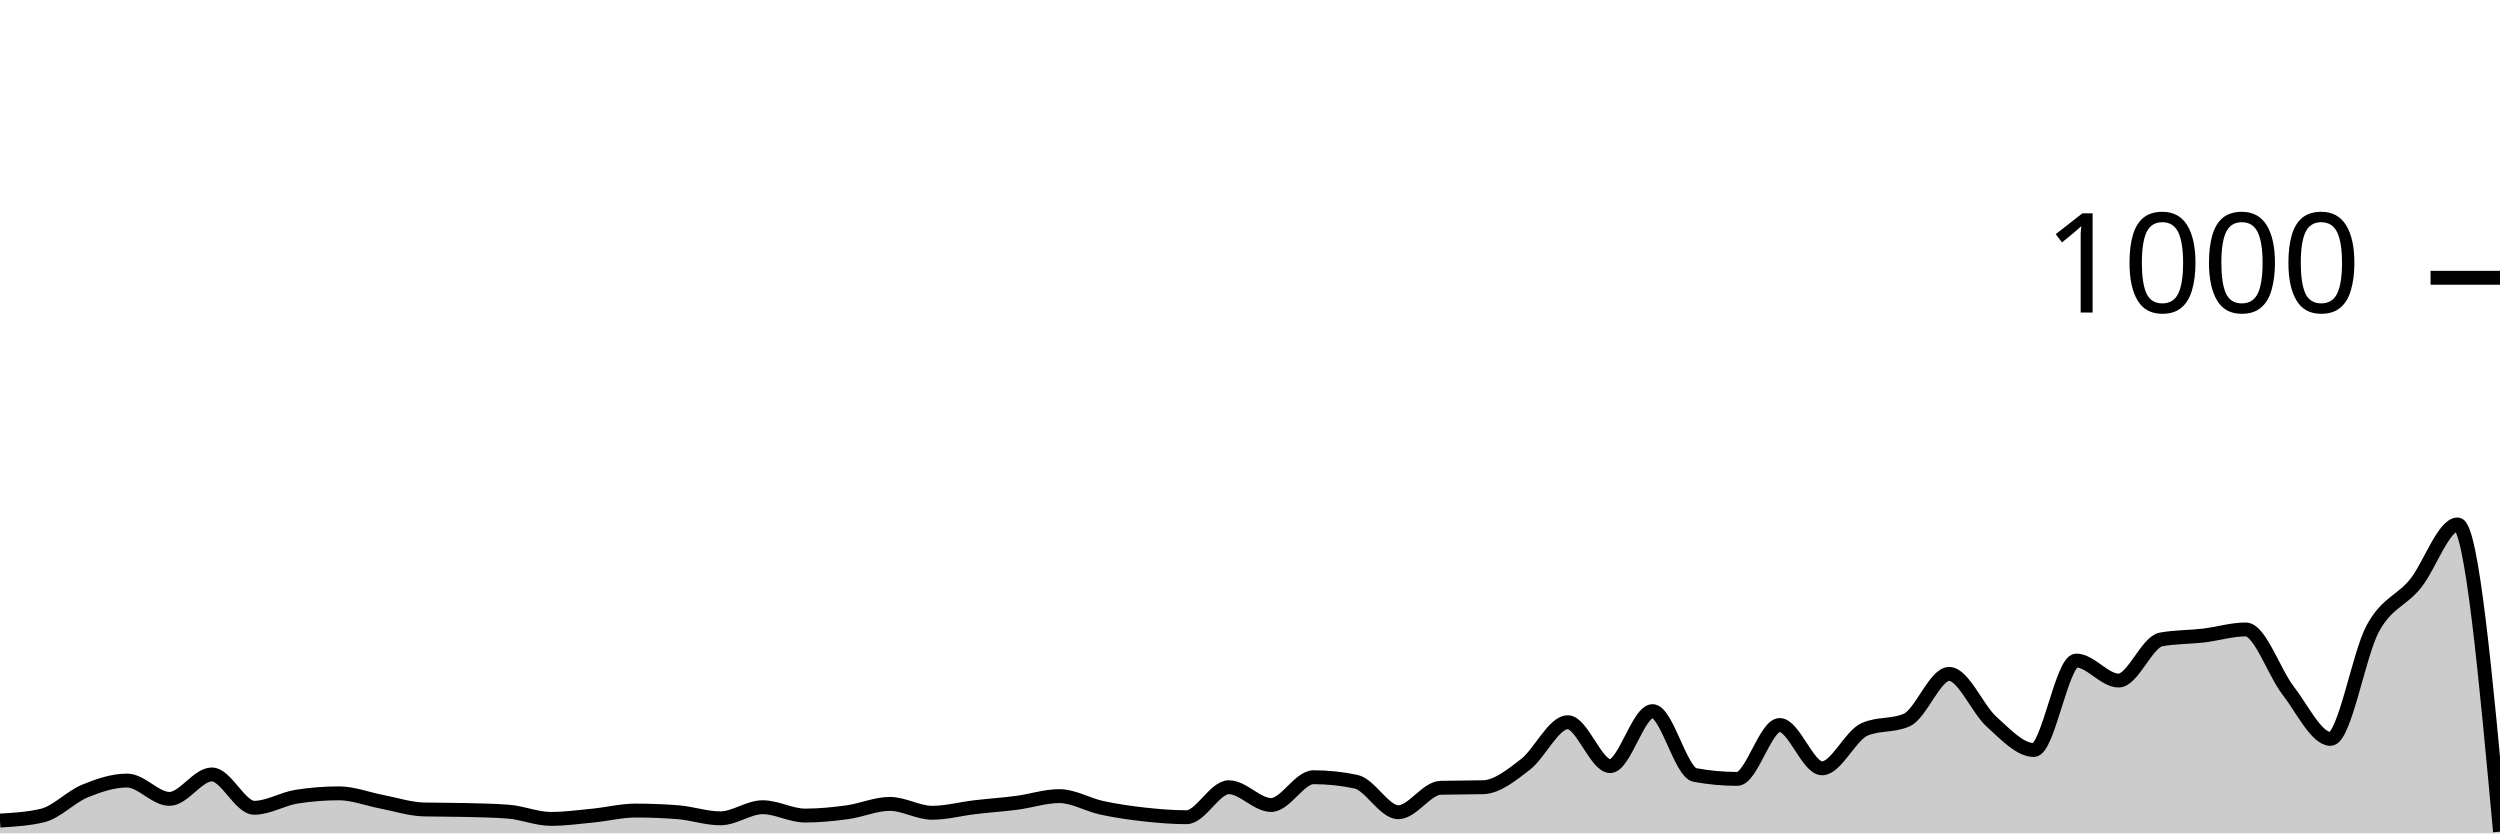
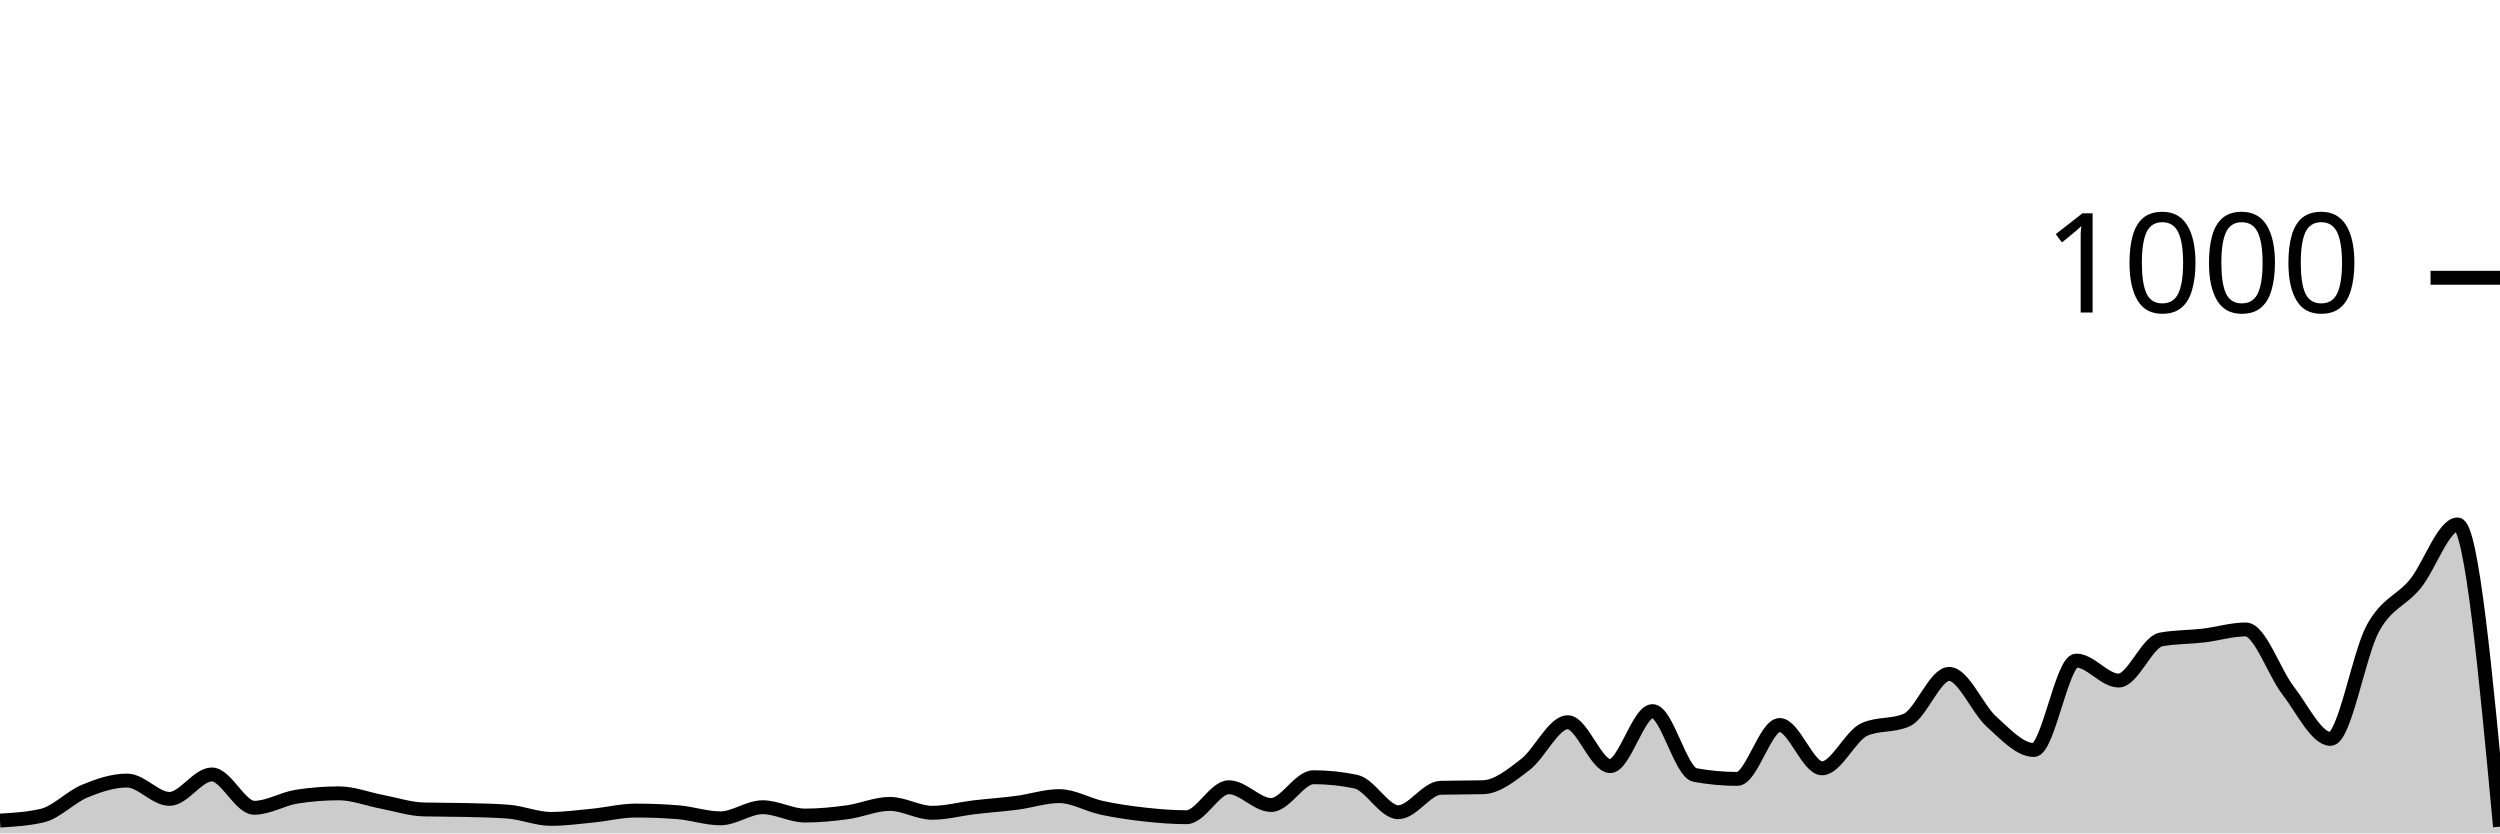
<svg xmlns="http://www.w3.org/2000/svg" viewBox="0 0 180 60">
  <g transform="translate(0,20)">
-     <path class="area" fill="rgba(0, 0, 0, 0.2)" d="M0,39.08C1.017,39.02,2.034,38.96,3.051,38.72C4.068,38.48,5.085,37.38,6.102,36.96C7.119,36.54,8.136,36.2,9.153,36.2C10.169,36.2,11.186,37.52,12.203,37.52C13.22,37.52,14.237,35.76,15.254,35.76C16.271,35.76,17.288,38.16,18.305,38.16C19.322,38.16,20.339,37.52,21.356,37.36C22.373,37.2,23.39,37.12,24.407,37.12C25.424,37.12,26.441,37.527,27.458,37.72C28.475,37.913,29.492,38.253,30.508,38.28C31.525,38.307,32.542,38.293,33.559,38.32C34.576,38.347,35.593,38.36,36.61,38.44C37.627,38.52,38.644,38.96,39.661,38.96C40.678,38.96,41.695,38.82,42.712,38.72C43.729,38.62,44.746,38.36,45.763,38.36C46.78,38.36,47.797,38.4,48.814,38.48C49.831,38.56,50.847,38.92,51.864,38.92C52.881,38.92,53.898,38.12,54.915,38.12C55.932,38.12,56.949,38.72,57.966,38.72C58.983,38.72,60,38.62,61.017,38.48C62.034,38.34,63.051,37.88,64.068,37.88C65.085,37.88,66.102,38.52,67.119,38.52C68.136,38.52,69.153,38.24,70.169,38.12C71.186,38,72.203,37.933,73.22,37.8C74.237,37.667,75.254,37.32,76.271,37.32C77.288,37.32,78.305,37.94,79.322,38.16C80.339,38.38,81.356,38.527,82.373,38.64C83.39,38.753,84.407,38.84,85.424,38.84C86.441,38.84,87.458,36.68,88.475,36.68C89.492,36.68,90.508,37.96,91.525,37.96C92.542,37.96,93.559,35.96,94.576,35.96C95.593,35.96,96.61,36.067,97.627,36.28C98.644,36.493,99.661,38.48,100.678,38.48C101.695,38.48,102.712,36.747,103.729,36.72C104.746,36.693,105.763,36.707,106.78,36.68C107.797,36.653,108.814,35.82,109.831,35.04C110.847,34.26,111.864,32,112.881,32C113.898,32,114.915,35.16,115.932,35.16C116.949,35.16,117.966,31.2,118.983,31.2C120,31.2,121.017,35.613,122.034,35.8C123.051,35.987,124.068,36.08,125.085,36.08C126.102,36.08,127.119,32.2,128.136,32.2C129.153,32.2,130.169,35.32,131.186,35.32C132.203,35.32,133.22,32.973,134.237,32.52C135.254,32.067,136.271,32.293,137.288,31.84C138.305,31.387,139.322,28.52,140.339,28.52C141.356,28.52,142.373,31.047,143.39,31.96C144.407,32.873,145.424,34,146.441,34C147.458,34,148.475,27.56,149.492,27.56C150.508,27.56,151.525,29,152.542,29C153.559,29,154.576,26.227,155.593,26.04C156.61,25.853,157.627,25.88,158.644,25.76C159.661,25.64,160.678,25.32,161.695,25.32C162.712,25.32,163.729,28.407,164.746,29.72C165.763,31.033,166.78,33.2,167.797,33.2C168.814,33.2,169.831,27.1,170.847,25.24C171.864,23.38,172.881,23.287,173.898,22.04C174.915,20.793,175.932,17.76,176.949,17.76C177.966,17.76,178.983,28.82,180,39.88L180,40C178.983,40,177.966,40,176.949,40C175.932,40,174.915,40,173.898,40C172.881,40,171.864,40,170.847,40C169.831,40,168.814,40,167.797,40C166.78,40,165.763,40,164.746,40C163.729,40,162.712,40,161.695,40C160.678,40,159.661,40,158.644,40C157.627,40,156.61,40,155.593,40C154.576,40,153.559,40,152.542,40C151.525,40,150.508,40,149.492,40C148.475,40,147.458,40,146.441,40C145.424,40,144.407,40,143.39,40C142.373,40,141.356,40,140.339,40C139.322,40,138.305,40,137.288,40C136.271,40,135.254,40,134.237,40C133.22,40,132.203,40,131.186,40C130.169,40,129.153,40,128.136,40C127.119,40,126.102,40,125.085,40C124.068,40,123.051,40,122.034,40C121.017,40,120,40,118.983,40C117.966,40,116.949,40,115.932,40C114.915,40,113.898,40,112.881,40C111.864,40,110.847,40,109.831,40C108.814,40,107.797,40,106.78,40C105.763,40,104.746,40,103.729,40C102.712,40,101.695,40,100.678,40C99.661,40,98.644,40,97.627,40C96.61,40,95.593,40,94.576,40C93.559,40,92.542,40,91.525,40C90.508,40,89.492,40,88.475,40C87.458,40,86.441,40,85.424,40C84.407,40,83.39,40,82.373,40C81.356,40,80.339,40,79.322,40C78.305,40,77.288,40,76.271,40C75.254,40,74.237,40,73.22,40C72.203,40,71.186,40,70.169,40C69.153,40,68.136,40,67.119,40C66.102,40,65.085,40,64.068,40C63.051,40,62.034,40,61.017,40C60,40,58.983,40,57.966,40C56.949,40,55.932,40,54.915,40C53.898,40,52.881,40,51.864,40C50.847,40,49.831,40,48.814,40C47.797,40,46.78,40,45.763,40C44.746,40,43.729,40,42.712,40C41.695,40,40.678,40,39.661,40C38.644,40,37.627,40,36.61,40C35.593,40,34.576,40,33.559,40C32.542,40,31.525,40,30.508,40C29.492,40,28.475,40,27.458,40C26.441,40,25.424,40,24.407,40C23.39,40,22.373,40,21.356,40C20.339,40,19.322,40,18.305,40C17.288,40,16.271,40,15.254,40C14.237,40,13.22,40,12.203,40C11.186,40,10.169,40,9.153,40C8.136,40,7.119,40,6.102,40C5.085,40,4.068,40,3.051,40C2.034,40,1.017,40,0,40Z" />
-     <path class="line" stroke="black" fill="none" d="M0,39.08C1.017,39.02,2.034,38.96,3.051,38.72C4.068,38.48,5.085,37.38,6.102,36.96C7.119,36.54,8.136,36.2,9.153,36.2C10.169,36.2,11.186,37.52,12.203,37.52C13.22,37.52,14.237,35.76,15.254,35.76C16.271,35.76,17.288,38.16,18.305,38.16C19.322,38.16,20.339,37.52,21.356,37.36C22.373,37.2,23.39,37.12,24.407,37.12C25.424,37.12,26.441,37.527,27.458,37.72C28.475,37.913,29.492,38.253,30.508,38.28C31.525,38.307,32.542,38.293,33.559,38.32C34.576,38.347,35.593,38.36,36.61,38.44C37.627,38.52,38.644,38.96,39.661,38.96C40.678,38.96,41.695,38.82,42.712,38.72C43.729,38.62,44.746,38.36,45.763,38.36C46.78,38.36,47.797,38.4,48.814,38.48C49.831,38.56,50.847,38.92,51.864,38.92C52.881,38.92,53.898,38.12,54.915,38.12C55.932,38.12,56.949,38.72,57.966,38.72C58.983,38.72,60,38.62,61.017,38.48C62.034,38.34,63.051,37.88,64.068,37.88C65.085,37.88,66.102,38.52,67.119,38.52C68.136,38.52,69.153,38.24,70.169,38.12C71.186,38,72.203,37.933,73.22,37.8C74.237,37.667,75.254,37.32,76.271,37.32C77.288,37.32,78.305,37.94,79.322,38.16C80.339,38.38,81.356,38.527,82.373,38.64C83.39,38.753,84.407,38.84,85.424,38.84C86.441,38.84,87.458,36.68,88.475,36.68C89.492,36.68,90.508,37.96,91.525,37.96C92.542,37.96,93.559,35.96,94.576,35.96C95.593,35.96,96.61,36.067,97.627,36.28C98.644,36.493,99.661,38.48,100.678,38.48C101.695,38.48,102.712,36.747,103.729,36.72C104.746,36.693,105.763,36.707,106.78,36.68C107.797,36.653,108.814,35.82,109.831,35.04C110.847,34.26,111.864,32,112.881,32C113.898,32,114.915,35.16,115.932,35.16C116.949,35.16,117.966,31.2,118.983,31.2C120,31.2,121.017,35.613,122.034,35.8C123.051,35.987,124.068,36.08,125.085,36.08C126.102,36.08,127.119,32.2,128.136,32.2C129.153,32.2,130.169,35.32,131.186,35.32C132.203,35.32,133.22,32.973,134.237,32.52C135.254,32.067,136.271,32.293,137.288,31.84C138.305,31.387,139.322,28.52,140.339,28.52C141.356,28.52,142.373,31.047,143.39,31.96C144.407,32.873,145.424,34,146.441,34C147.458,34,148.475,27.56,149.492,27.56C150.508,27.56,151.525,29,152.542,29C153.559,29,154.576,26.227,155.593,26.04C156.61,25.853,157.627,25.88,158.644,25.76C159.661,25.64,160.678,25.32,161.695,25.32C162.712,25.32,163.729,28.407,164.746,29.72C165.763,31.033,166.78,33.2,167.797,33.2C168.814,33.2,169.831,27.1,170.847,25.24C171.864,23.38,172.881,23.287,173.898,22.04C174.915,20.793,175.932,17.76,176.949,17.76C177.966,17.76,178.983,28.82,180,39.88" />
+     <path class="area" fill="rgba(0, 0, 0, 0.2)" d="M0,39.08C1.017,39.02,2.034,38.96,3.051,38.72C4.068,38.48,5.085,37.38,6.102,36.96C7.119,36.54,8.136,36.2,9.153,36.2C10.169,36.2,11.186,37.52,12.203,37.52C13.22,37.52,14.237,35.76,15.254,35.76C16.271,35.76,17.288,38.16,18.305,38.16C19.322,38.16,20.339,37.52,21.356,37.36C22.373,37.2,23.39,37.12,24.407,37.12C25.424,37.12,26.441,37.527,27.458,37.72C28.475,37.913,29.492,38.253,30.508,38.28C31.525,38.307,32.542,38.293,33.559,38.32C34.576,38.347,35.593,38.36,36.61,38.44C37.627,38.52,38.644,38.96,39.661,38.96C40.678,38.96,41.695,38.82,42.712,38.72C43.729,38.62,44.746,38.36,45.763,38.36C46.78,38.36,47.797,38.4,48.814,38.48C49.831,38.56,50.847,38.92,51.864,38.92C52.881,38.92,53.898,38.12,54.915,38.12C55.932,38.12,56.949,38.72,57.966,38.72C58.983,38.72,60,38.62,61.017,38.48C62.034,38.34,63.051,37.88,64.068,37.88C65.085,37.88,66.102,38.52,67.119,38.52C68.136,38.52,69.153,38.24,70.169,38.12C71.186,38,72.203,37.933,73.22,37.8C74.237,37.667,75.254,37.32,76.271,37.32C77.288,37.32,78.305,37.94,79.322,38.16C80.339,38.38,81.356,38.527,82.373,38.64C83.39,38.753,84.407,38.84,85.424,38.84C86.441,38.84,87.458,36.68,88.475,36.68C89.492,36.68,90.508,37.96,91.525,37.96C92.542,37.96,93.559,35.96,94.576,35.96C95.593,35.96,96.61,36.067,97.627,36.28C98.644,36.493,99.661,38.48,100.678,38.48C101.695,38.48,102.712,36.747,103.729,36.72C104.746,36.693,105.763,36.707,106.78,36.68C107.797,36.653,108.814,35.82,109.831,35.04C110.847,34.26,111.864,32,112.881,32C113.898,32,114.915,35.16,115.932,35.16C116.949,35.16,117.966,31.2,118.983,31.2C120,31.2,121.017,35.613,122.034,35.8C123.051,35.987,124.068,36.08,125.085,36.08C126.102,36.08,127.119,32.2,128.136,32.2C129.153,32.2,130.169,35.32,131.186,35.32C132.203,35.32,133.22,32.973,134.237,32.52C135.254,32.067,136.271,32.293,137.288,31.84C138.305,31.387,139.322,28.52,140.339,28.52C141.356,28.52,142.373,31.047,143.39,31.96C144.407,32.873,145.424,34,146.441,34C147.458,34,148.475,27.56,149.492,27.56C150.508,27.56,151.525,29,152.542,29C153.559,29,154.576,26.227,155.593,26.04C156.61,25.853,157.627,25.88,158.644,25.76C159.661,25.64,160.678,25.32,161.695,25.32C162.712,25.32,163.729,28.407,164.746,29.72C165.763,31.033,166.78,33.2,167.797,33.2C168.814,33.2,169.831,27.1,170.847,25.24C171.864,23.38,172.881,23.287,173.898,22.04C174.915,20.793,175.932,17.76,176.949,17.76C177.966,17.76,178.983,28.64,180,39.52L180,40C178.983,40,177.966,40,176.949,40C175.932,40,174.915,40,173.898,40C172.881,40,171.864,40,170.847,40C169.831,40,168.814,40,167.797,40C166.78,40,165.763,40,164.746,40C163.729,40,162.712,40,161.695,40C160.678,40,159.661,40,158.644,40C157.627,40,156.61,40,155.593,40C154.576,40,153.559,40,152.542,40C151.525,40,150.508,40,149.492,40C148.475,40,147.458,40,146.441,40C145.424,40,144.407,40,143.39,40C142.373,40,141.356,40,140.339,40C139.322,40,138.305,40,137.288,40C136.271,40,135.254,40,134.237,40C133.22,40,132.203,40,131.186,40C130.169,40,129.153,40,128.136,40C127.119,40,126.102,40,125.085,40C124.068,40,123.051,40,122.034,40C121.017,40,120,40,118.983,40C117.966,40,116.949,40,115.932,40C114.915,40,113.898,40,112.881,40C111.864,40,110.847,40,109.831,40C108.814,40,107.797,40,106.78,40C105.763,40,104.746,40,103.729,40C102.712,40,101.695,40,100.678,40C99.661,40,98.644,40,97.627,40C96.61,40,95.593,40,94.576,40C93.559,40,92.542,40,91.525,40C90.508,40,89.492,40,88.475,40C87.458,40,86.441,40,85.424,40C84.407,40,83.39,40,82.373,40C81.356,40,80.339,40,79.322,40C78.305,40,77.288,40,76.271,40C75.254,40,74.237,40,73.22,40C72.203,40,71.186,40,70.169,40C69.153,40,68.136,40,67.119,40C66.102,40,65.085,40,64.068,40C63.051,40,62.034,40,61.017,40C60,40,58.983,40,57.966,40C56.949,40,55.932,40,54.915,40C53.898,40,52.881,40,51.864,40C50.847,40,49.831,40,48.814,40C47.797,40,46.78,40,45.763,40C44.746,40,43.729,40,42.712,40C41.695,40,40.678,40,39.661,40C38.644,40,37.627,40,36.61,40C35.593,40,34.576,40,33.559,40C32.542,40,31.525,40,30.508,40C29.492,40,28.475,40,27.458,40C26.441,40,25.424,40,24.407,40C23.39,40,22.373,40,21.356,40C20.339,40,19.322,40,18.305,40C17.288,40,16.271,40,15.254,40C14.237,40,13.22,40,12.203,40C11.186,40,10.169,40,9.153,40C8.136,40,7.119,40,6.102,40C5.085,40,4.068,40,3.051,40C2.034,40,1.017,40,0,40Z" />
+     <path class="line" stroke="black" fill="none" d="M0,39.08C1.017,39.02,2.034,38.96,3.051,38.72C4.068,38.48,5.085,37.38,6.102,36.96C7.119,36.54,8.136,36.2,9.153,36.2C10.169,36.2,11.186,37.52,12.203,37.52C13.22,37.52,14.237,35.76,15.254,35.76C16.271,35.76,17.288,38.16,18.305,38.16C19.322,38.16,20.339,37.52,21.356,37.36C22.373,37.2,23.39,37.12,24.407,37.12C25.424,37.12,26.441,37.527,27.458,37.72C28.475,37.913,29.492,38.253,30.508,38.28C31.525,38.307,32.542,38.293,33.559,38.32C34.576,38.347,35.593,38.36,36.61,38.44C37.627,38.52,38.644,38.96,39.661,38.96C40.678,38.96,41.695,38.82,42.712,38.72C43.729,38.62,44.746,38.36,45.763,38.36C46.78,38.36,47.797,38.4,48.814,38.48C49.831,38.56,50.847,38.92,51.864,38.92C52.881,38.92,53.898,38.12,54.915,38.12C55.932,38.12,56.949,38.72,57.966,38.72C58.983,38.72,60,38.62,61.017,38.48C62.034,38.34,63.051,37.88,64.068,37.88C65.085,37.88,66.102,38.52,67.119,38.52C68.136,38.52,69.153,38.24,70.169,38.12C71.186,38,72.203,37.933,73.22,37.8C74.237,37.667,75.254,37.32,76.271,37.32C77.288,37.32,78.305,37.94,79.322,38.16C80.339,38.38,81.356,38.527,82.373,38.64C83.39,38.753,84.407,38.84,85.424,38.84C86.441,38.84,87.458,36.68,88.475,36.68C89.492,36.68,90.508,37.96,91.525,37.96C92.542,37.96,93.559,35.96,94.576,35.96C95.593,35.96,96.61,36.067,97.627,36.28C98.644,36.493,99.661,38.48,100.678,38.48C101.695,38.48,102.712,36.747,103.729,36.72C104.746,36.693,105.763,36.707,106.78,36.68C107.797,36.653,108.814,35.82,109.831,35.04C110.847,34.26,111.864,32,112.881,32C113.898,32,114.915,35.16,115.932,35.16C116.949,35.16,117.966,31.2,118.983,31.2C120,31.2,121.017,35.613,122.034,35.8C123.051,35.987,124.068,36.08,125.085,36.08C126.102,36.08,127.119,32.2,128.136,32.2C129.153,32.2,130.169,35.32,131.186,35.32C132.203,35.32,133.22,32.973,134.237,32.52C135.254,32.067,136.271,32.293,137.288,31.84C138.305,31.387,139.322,28.52,140.339,28.52C141.356,28.52,142.373,31.047,143.39,31.96C144.407,32.873,145.424,34,146.441,34C147.458,34,148.475,27.56,149.492,27.56C150.508,27.56,151.525,29,152.542,29C153.559,29,154.576,26.227,155.593,26.04C156.61,25.853,157.627,25.88,158.644,25.76C159.661,25.64,160.678,25.32,161.695,25.32C162.712,25.32,163.729,28.407,164.746,29.72C165.763,31.033,166.78,33.2,167.797,33.2C168.814,33.2,169.831,27.1,170.847,25.24C171.864,23.38,172.881,23.287,173.898,22.04C174.915,20.793,175.932,17.76,176.949,17.76C177.966,17.76,178.983,28.64,180,39.52" />
    <path class="axis-ceiling" stroke-width="1" stroke="black" fill="none" d="M175,0L180,0" />
    <text class="axis-ceiling-label" font-family="sans-serif" text-anchor="end" font-size="10px" x="170" y="2.5">1000</text>
  </g>
</svg>
